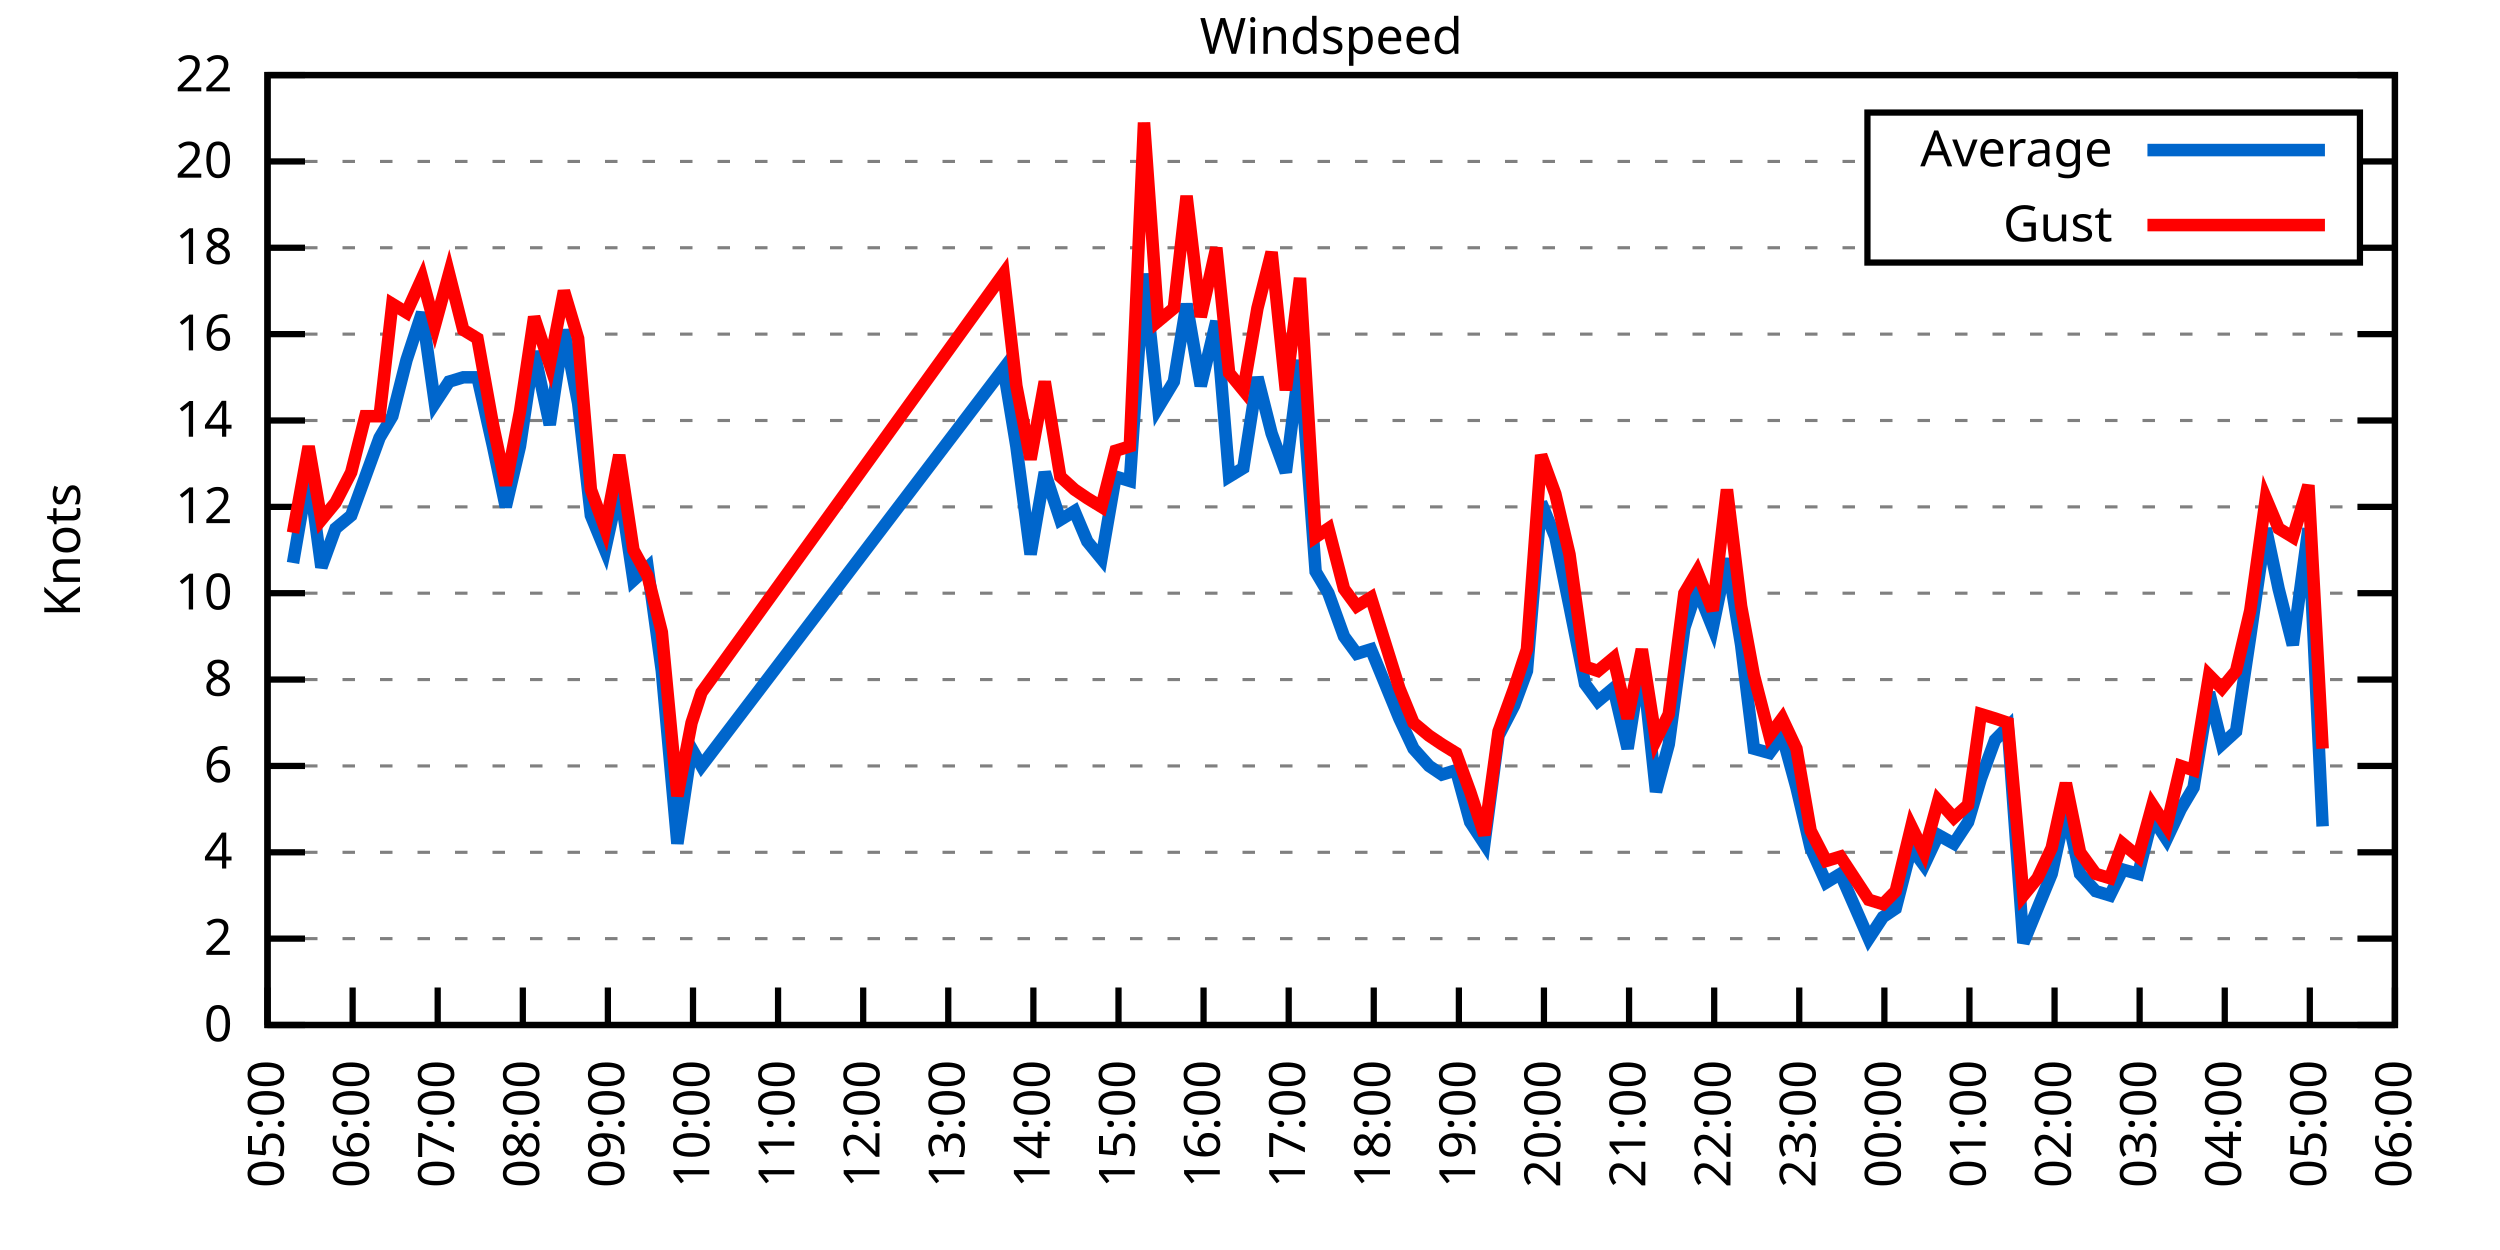
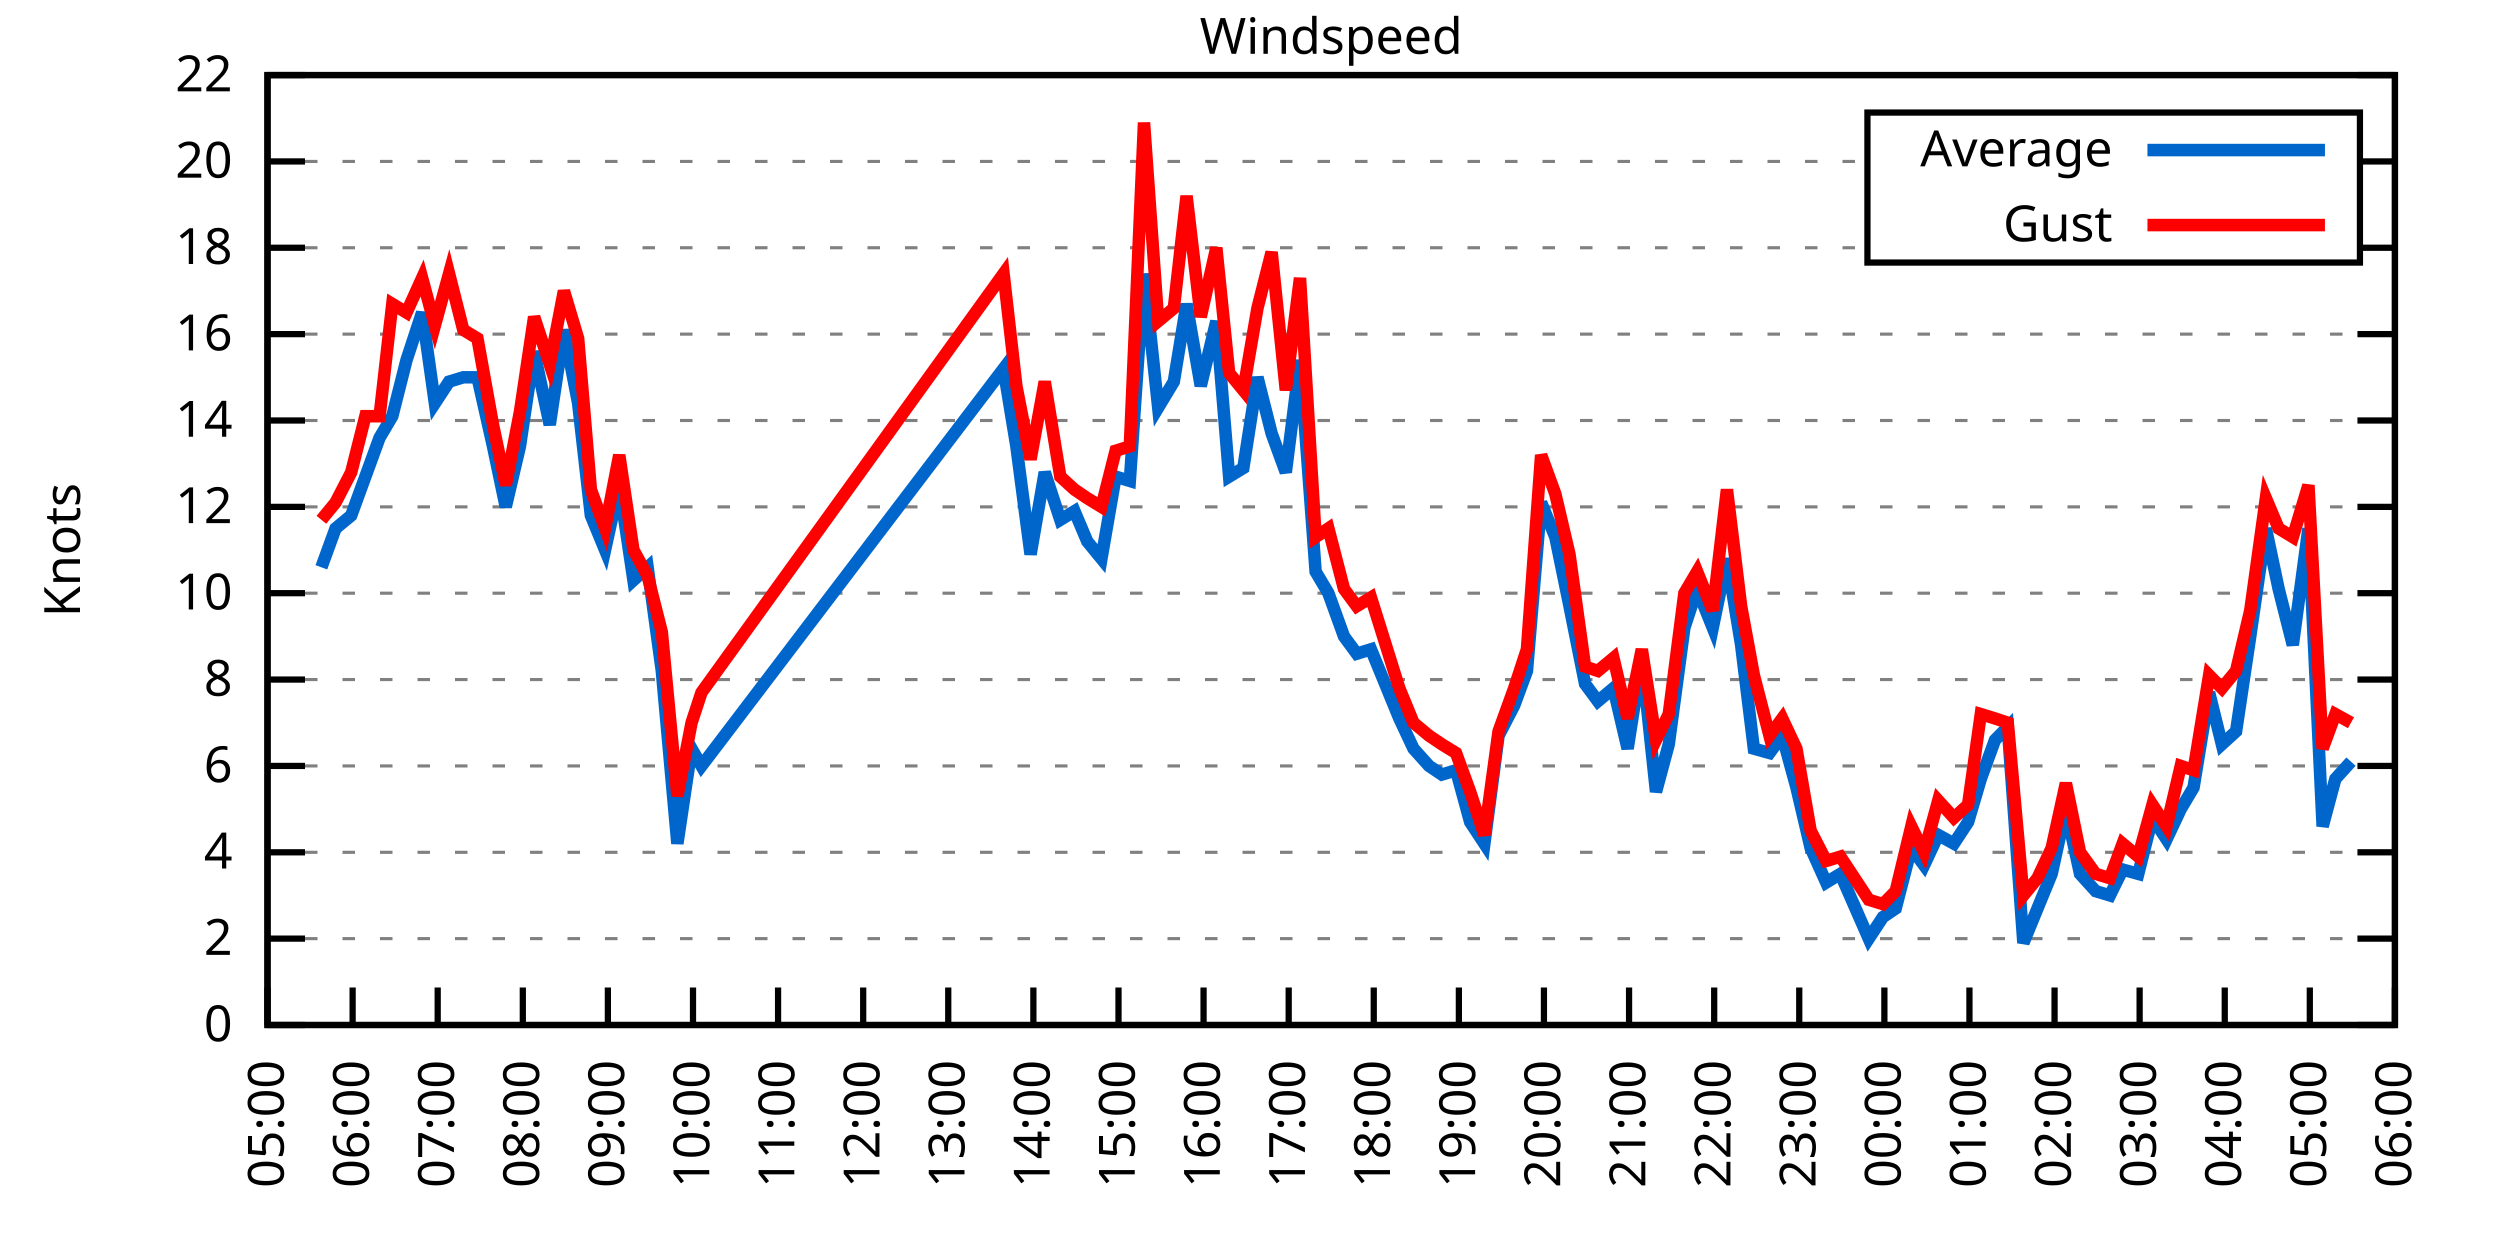
<svg xmlns="http://www.w3.org/2000/svg" xmlns:xlink="http://www.w3.org/1999/xlink" width="400" height="200" viewBox="0 0 400 200">
  <g id="gnuplot_canvas">
    <rect x="0" y="0" width="400" height="200" fill="none" />
    <defs>
      <circle id="gpDot" r="0.5" stroke-width="0.5" stroke="currentColor" />
      <path id="gpPt0" stroke-width="0.333" stroke="currentColor" d="M-1,0 h2 M0,-1 v2" />
      <path id="gpPt1" stroke-width="0.333" stroke="currentColor" d="M-1,-1 L1,1 M1,-1 L-1,1" />
      <path id="gpPt2" stroke-width="0.333" stroke="currentColor" d="M-1,0 L1,0 M0,-1 L0,1 M-1,-1 L1,1 M-1,1 L1,-1" />
      <rect id="gpPt3" stroke-width="0.333" stroke="currentColor" x="-1" y="-1" width="2" height="2" />
      <rect id="gpPt4" stroke-width="0.333" stroke="currentColor" fill="currentColor" x="-1" y="-1" width="2" height="2" />
      <circle id="gpPt5" stroke-width="0.333" stroke="currentColor" cx="0" cy="0" r="1" />
      <use xlink:href="#gpPt5" id="gpPt6" fill="currentColor" stroke="none" />
      <path id="gpPt7" stroke-width="0.333" stroke="currentColor" d="M0,-1.33 L-1.33,0.67 L1.33,0.67 z" />
      <use xlink:href="#gpPt7" id="gpPt8" fill="currentColor" stroke="none" />
      <use xlink:href="#gpPt7" id="gpPt9" stroke="currentColor" transform="rotate(180)" />
      <use xlink:href="#gpPt9" id="gpPt10" fill="currentColor" stroke="none" />
      <use xlink:href="#gpPt3" id="gpPt11" stroke="currentColor" transform="rotate(45)" />
      <use xlink:href="#gpPt11" id="gpPt12" fill="currentColor" stroke="none" />
      <path id="gpPt13" stroke-width="0.333" stroke="currentColor" d="M0,1.330 L1.265,0.411 L0.782,-1.067 L-0.782,-1.076 L-1.265,0.411 z" />
      <use xlink:href="#gpPt13" id="gpPt14" fill="currentColor" stroke="none" />
      <filter id="textbox" filterUnits="objectBoundingBox" x="0" y="0" height="1" width="1">
        <feFlood flood-color="white" flood-opacity="1" result="bgnd" />
        <feComposite in="SourceGraphic" in2="bgnd" operator="atop" />
      </filter>
      <filter id="greybox" filterUnits="objectBoundingBox" x="0" y="0" height="1" width="1">
        <feFlood flood-color="lightgrey" flood-opacity="1" result="grey" />
        <feComposite in="SourceGraphic" in2="grey" operator="atop" />
      </filter>
    </defs>
    <g fill="none" color="white" stroke="currentColor" stroke-width="1.00" stroke-linecap="butt" stroke-linejoin="miter">
</g>
    <g fill="none" color="black" stroke="currentColor" stroke-width="1.00" stroke-linecap="butt" stroke-linejoin="miter">
      <g stroke="none" shape-rendering="crispEdges">
        <polygon fill="rgb(255, 255, 255)" points="42.80,164.00 383.18,164.00 383.18,12.02 42.80,12.02 " />
      </g>
    </g>
    <g fill="none" color="black" stroke="currentColor" stroke-width="1.00" stroke-linecap="butt" stroke-linejoin="miter">
</g>
    <g fill="none" color="black" stroke="black" stroke-width="0.50" stroke-linecap="butt" stroke-linejoin="miter">
</g>
    <g fill="none" color="gray" stroke="currentColor" stroke-width="0.50" stroke-linecap="butt" stroke-linejoin="miter">
      <path stroke="gray" stroke-dasharray="2,4" class="gridline" d="M42.80,164.00 L383.19,164.00  " />
    </g>
    <g fill="none" color="gray" stroke="gray" stroke-width="1.00" stroke-linecap="butt" stroke-linejoin="miter">
</g>
    <g fill="none" color="black" stroke="currentColor" stroke-width="1.00" stroke-linecap="butt" stroke-linejoin="miter">
      <path stroke="black" d="M42.80,164.00 L48.80,164.00 M383.19,164.00 L377.19,164.00  " />
      <g transform="translate(37.20,166.60)" stroke="none" fill="black" font-family="Sans" font-size="8.00" text-anchor="end">
        <text>
          <tspan font-family="Sans"> 0</tspan>
        </text>
      </g>
    </g>
    <g fill="none" color="black" stroke="currentColor" stroke-width="1.00" stroke-linecap="butt" stroke-linejoin="miter">
</g>
    <g fill="none" color="black" stroke="black" stroke-width="0.50" stroke-linecap="butt" stroke-linejoin="miter">
</g>
    <g fill="none" color="gray" stroke="currentColor" stroke-width="0.50" stroke-linecap="butt" stroke-linejoin="miter">
      <path stroke="gray" stroke-dasharray="2,4" class="gridline" d="M42.80,150.18 L383.19,150.18  " />
    </g>
    <g fill="none" color="gray" stroke="gray" stroke-width="1.00" stroke-linecap="butt" stroke-linejoin="miter">
</g>
    <g fill="none" color="black" stroke="currentColor" stroke-width="1.00" stroke-linecap="butt" stroke-linejoin="miter">
      <path stroke="black" d="M42.80,150.18 L48.80,150.18 M383.19,150.18 L377.19,150.18  " />
      <g transform="translate(37.20,152.78)" stroke="none" fill="black" font-family="Sans" font-size="8.00" text-anchor="end">
        <text>
          <tspan font-family="Sans"> 2</tspan>
        </text>
      </g>
    </g>
    <g fill="none" color="black" stroke="currentColor" stroke-width="1.00" stroke-linecap="butt" stroke-linejoin="miter">
</g>
    <g fill="none" color="black" stroke="black" stroke-width="0.50" stroke-linecap="butt" stroke-linejoin="miter">
</g>
    <g fill="none" color="gray" stroke="currentColor" stroke-width="0.50" stroke-linecap="butt" stroke-linejoin="miter">
      <path stroke="gray" stroke-dasharray="2,4" class="gridline" d="M42.80,136.37 L383.19,136.37  " />
    </g>
    <g fill="none" color="gray" stroke="gray" stroke-width="1.00" stroke-linecap="butt" stroke-linejoin="miter">
</g>
    <g fill="none" color="black" stroke="currentColor" stroke-width="1.00" stroke-linecap="butt" stroke-linejoin="miter">
      <path stroke="black" d="M42.80,136.37 L48.80,136.37 M383.19,136.37 L377.19,136.37  " />
      <g transform="translate(37.20,138.97)" stroke="none" fill="black" font-family="Sans" font-size="8.00" text-anchor="end">
        <text>
          <tspan font-family="Sans"> 4</tspan>
        </text>
      </g>
    </g>
    <g fill="none" color="black" stroke="currentColor" stroke-width="1.00" stroke-linecap="butt" stroke-linejoin="miter">
</g>
    <g fill="none" color="black" stroke="black" stroke-width="0.50" stroke-linecap="butt" stroke-linejoin="miter">
</g>
    <g fill="none" color="gray" stroke="currentColor" stroke-width="0.50" stroke-linecap="butt" stroke-linejoin="miter">
      <path stroke="gray" stroke-dasharray="2,4" class="gridline" d="M42.80,122.55 L383.19,122.55  " />
    </g>
    <g fill="none" color="gray" stroke="gray" stroke-width="1.00" stroke-linecap="butt" stroke-linejoin="miter">
</g>
    <g fill="none" color="black" stroke="currentColor" stroke-width="1.00" stroke-linecap="butt" stroke-linejoin="miter">
      <path stroke="black" d="M42.80,122.55 L48.80,122.55 M383.19,122.55 L377.19,122.55  " />
      <g transform="translate(37.20,125.15)" stroke="none" fill="black" font-family="Sans" font-size="8.00" text-anchor="end">
        <text>
          <tspan font-family="Sans"> 6</tspan>
        </text>
      </g>
    </g>
    <g fill="none" color="black" stroke="currentColor" stroke-width="1.00" stroke-linecap="butt" stroke-linejoin="miter">
</g>
    <g fill="none" color="black" stroke="black" stroke-width="0.50" stroke-linecap="butt" stroke-linejoin="miter">
</g>
    <g fill="none" color="gray" stroke="currentColor" stroke-width="0.50" stroke-linecap="butt" stroke-linejoin="miter">
      <path stroke="gray" stroke-dasharray="2,4" class="gridline" d="M42.80,108.73 L383.19,108.73  " />
    </g>
    <g fill="none" color="gray" stroke="gray" stroke-width="1.00" stroke-linecap="butt" stroke-linejoin="miter">
</g>
    <g fill="none" color="black" stroke="currentColor" stroke-width="1.00" stroke-linecap="butt" stroke-linejoin="miter">
      <path stroke="black" d="M42.80,108.73 L48.80,108.73 M383.19,108.73 L377.19,108.73  " />
      <g transform="translate(37.20,111.33)" stroke="none" fill="black" font-family="Sans" font-size="8.00" text-anchor="end">
        <text>
          <tspan font-family="Sans"> 8</tspan>
        </text>
      </g>
    </g>
    <g fill="none" color="black" stroke="currentColor" stroke-width="1.00" stroke-linecap="butt" stroke-linejoin="miter">
</g>
    <g fill="none" color="black" stroke="black" stroke-width="0.50" stroke-linecap="butt" stroke-linejoin="miter">
</g>
    <g fill="none" color="gray" stroke="currentColor" stroke-width="0.50" stroke-linecap="butt" stroke-linejoin="miter">
      <path stroke="gray" stroke-dasharray="2,4" class="gridline" d="M42.80,94.91 L383.19,94.91  " />
    </g>
    <g fill="none" color="gray" stroke="gray" stroke-width="1.00" stroke-linecap="butt" stroke-linejoin="miter">
</g>
    <g fill="none" color="black" stroke="currentColor" stroke-width="1.00" stroke-linecap="butt" stroke-linejoin="miter">
      <path stroke="black" d="M42.80,94.91 L48.80,94.91 M383.19,94.91 L377.19,94.91  " />
      <g transform="translate(37.20,97.51)" stroke="none" fill="black" font-family="Sans" font-size="8.00" text-anchor="end">
        <text>
          <tspan font-family="Sans"> 10</tspan>
        </text>
      </g>
    </g>
    <g fill="none" color="black" stroke="currentColor" stroke-width="1.00" stroke-linecap="butt" stroke-linejoin="miter">
</g>
    <g fill="none" color="black" stroke="black" stroke-width="0.50" stroke-linecap="butt" stroke-linejoin="miter">
</g>
    <g fill="none" color="gray" stroke="currentColor" stroke-width="0.50" stroke-linecap="butt" stroke-linejoin="miter">
      <path stroke="gray" stroke-dasharray="2,4" class="gridline" d="M42.80,81.10 L383.19,81.10  " />
    </g>
    <g fill="none" color="gray" stroke="gray" stroke-width="1.00" stroke-linecap="butt" stroke-linejoin="miter">
</g>
    <g fill="none" color="black" stroke="currentColor" stroke-width="1.00" stroke-linecap="butt" stroke-linejoin="miter">
      <path stroke="black" d="M42.80,81.10 L48.80,81.10 M383.19,81.10 L377.19,81.10  " />
      <g transform="translate(37.20,83.70)" stroke="none" fill="black" font-family="Sans" font-size="8.00" text-anchor="end">
        <text>
          <tspan font-family="Sans"> 12</tspan>
        </text>
      </g>
    </g>
    <g fill="none" color="black" stroke="currentColor" stroke-width="1.00" stroke-linecap="butt" stroke-linejoin="miter">
</g>
    <g fill="none" color="black" stroke="black" stroke-width="0.50" stroke-linecap="butt" stroke-linejoin="miter">
</g>
    <g fill="none" color="gray" stroke="currentColor" stroke-width="0.50" stroke-linecap="butt" stroke-linejoin="miter">
      <path stroke="gray" stroke-dasharray="2,4" class="gridline" d="M42.80,67.28 L383.19,67.28  " />
    </g>
    <g fill="none" color="gray" stroke="gray" stroke-width="1.00" stroke-linecap="butt" stroke-linejoin="miter">
</g>
    <g fill="none" color="black" stroke="currentColor" stroke-width="1.00" stroke-linecap="butt" stroke-linejoin="miter">
      <path stroke="black" d="M42.80,67.28 L48.80,67.28 M383.19,67.28 L377.19,67.28  " />
      <g transform="translate(37.20,69.88)" stroke="none" fill="black" font-family="Sans" font-size="8.00" text-anchor="end">
        <text>
          <tspan font-family="Sans"> 14</tspan>
        </text>
      </g>
    </g>
    <g fill="none" color="black" stroke="currentColor" stroke-width="1.00" stroke-linecap="butt" stroke-linejoin="miter">
</g>
    <g fill="none" color="black" stroke="black" stroke-width="0.50" stroke-linecap="butt" stroke-linejoin="miter">
</g>
    <g fill="none" color="gray" stroke="currentColor" stroke-width="0.50" stroke-linecap="butt" stroke-linejoin="miter">
      <path stroke="gray" stroke-dasharray="2,4" class="gridline" d="M42.80,53.46 L383.19,53.46  " />
    </g>
    <g fill="none" color="gray" stroke="gray" stroke-width="1.00" stroke-linecap="butt" stroke-linejoin="miter">
</g>
    <g fill="none" color="black" stroke="currentColor" stroke-width="1.00" stroke-linecap="butt" stroke-linejoin="miter">
      <path stroke="black" d="M42.80,53.46 L48.80,53.46 M383.19,53.46 L377.19,53.46  " />
      <g transform="translate(37.20,56.06)" stroke="none" fill="black" font-family="Sans" font-size="8.00" text-anchor="end">
        <text>
          <tspan font-family="Sans"> 16</tspan>
        </text>
      </g>
    </g>
    <g fill="none" color="black" stroke="currentColor" stroke-width="1.00" stroke-linecap="butt" stroke-linejoin="miter">
</g>
    <g fill="none" color="black" stroke="black" stroke-width="0.50" stroke-linecap="butt" stroke-linejoin="miter">
</g>
    <g fill="none" color="gray" stroke="currentColor" stroke-width="0.50" stroke-linecap="butt" stroke-linejoin="miter">
      <path stroke="gray" stroke-dasharray="2,4" class="gridline" d="M42.80,39.64 L298.79,39.64 M377.59,39.64 L383.19,39.64  " />
    </g>
    <g fill="none" color="gray" stroke="gray" stroke-width="1.00" stroke-linecap="butt" stroke-linejoin="miter">
</g>
    <g fill="none" color="black" stroke="currentColor" stroke-width="1.00" stroke-linecap="butt" stroke-linejoin="miter">
      <path stroke="black" d="M42.80,39.64 L48.80,39.64 M383.19,39.64 L377.19,39.64  " />
      <g transform="translate(37.20,42.24)" stroke="none" fill="black" font-family="Sans" font-size="8.00" text-anchor="end">
        <text>
          <tspan font-family="Sans"> 18</tspan>
        </text>
      </g>
    </g>
    <g fill="none" color="black" stroke="currentColor" stroke-width="1.00" stroke-linecap="butt" stroke-linejoin="miter">
</g>
    <g fill="none" color="black" stroke="black" stroke-width="0.50" stroke-linecap="butt" stroke-linejoin="miter">
</g>
    <g fill="none" color="gray" stroke="currentColor" stroke-width="0.50" stroke-linecap="butt" stroke-linejoin="miter">
      <path stroke="gray" stroke-dasharray="2,4" class="gridline" d="M42.80,25.83 L298.79,25.83 M377.59,25.83 L383.19,25.83  " />
    </g>
    <g fill="none" color="gray" stroke="gray" stroke-width="1.00" stroke-linecap="butt" stroke-linejoin="miter">
</g>
    <g fill="none" color="black" stroke="currentColor" stroke-width="1.00" stroke-linecap="butt" stroke-linejoin="miter">
      <path stroke="black" d="M42.80,25.83 L48.80,25.83 M383.19,25.83 L377.19,25.83  " />
      <g transform="translate(37.20,28.43)" stroke="none" fill="black" font-family="Sans" font-size="8.00" text-anchor="end">
        <text>
          <tspan font-family="Sans"> 20</tspan>
        </text>
      </g>
    </g>
    <g fill="none" color="black" stroke="currentColor" stroke-width="1.00" stroke-linecap="butt" stroke-linejoin="miter">
</g>
    <g fill="none" color="black" stroke="black" stroke-width="0.50" stroke-linecap="butt" stroke-linejoin="miter">
</g>
    <g fill="none" color="gray" stroke="currentColor" stroke-width="0.50" stroke-linecap="butt" stroke-linejoin="miter">
      <path stroke="gray" stroke-dasharray="2,4" class="gridline" d="M42.80,12.01 L383.19,12.01  " />
    </g>
    <g fill="none" color="gray" stroke="gray" stroke-width="1.00" stroke-linecap="butt" stroke-linejoin="miter">
</g>
    <g fill="none" color="black" stroke="currentColor" stroke-width="1.00" stroke-linecap="butt" stroke-linejoin="miter">
      <path stroke="black" d="M42.80,12.01 L48.80,12.01 M383.19,12.01 L377.19,12.01  " />
      <g transform="translate(37.20,14.61)" stroke="none" fill="black" font-family="Sans" font-size="8.00" text-anchor="end">
        <text>
          <tspan font-family="Sans"> 22</tspan>
        </text>
      </g>
    </g>
    <g fill="none" color="black" stroke="currentColor" stroke-width="1.00" stroke-linecap="butt" stroke-linejoin="miter">
      <path stroke="black" d="M42.80,164.00 L42.80,158.00  " />
      <g transform="translate(45.40,169.60) rotate(270.00)" stroke="none" fill="black" font-family="Sans" font-size="8.00" text-anchor="end">
        <text>
          <tspan font-family="Sans">05:00</tspan>
        </text>
      </g>
    </g>
    <g fill="none" color="black" stroke="currentColor" stroke-width="1.00" stroke-linecap="butt" stroke-linejoin="miter">
      <path stroke="black" d="M56.42,164.00 L56.42,158.00  " />
      <g transform="translate(59.02,169.60) rotate(270.00)" stroke="none" fill="black" font-family="Sans" font-size="8.00" text-anchor="end">
        <text>
          <tspan font-family="Sans">06:00</tspan>
        </text>
      </g>
    </g>
    <g fill="none" color="black" stroke="currentColor" stroke-width="1.00" stroke-linecap="butt" stroke-linejoin="miter">
      <path stroke="black" d="M70.03,164.00 L70.03,158.00  " />
      <g transform="translate(72.63,169.60) rotate(270.00)" stroke="none" fill="black" font-family="Sans" font-size="8.00" text-anchor="end">
        <text>
          <tspan font-family="Sans">07:00</tspan>
        </text>
      </g>
    </g>
    <g fill="none" color="black" stroke="currentColor" stroke-width="1.00" stroke-linecap="butt" stroke-linejoin="miter">
      <path stroke="black" d="M83.65,164.00 L83.65,158.00  " />
      <g transform="translate(86.25,169.60) rotate(270.00)" stroke="none" fill="black" font-family="Sans" font-size="8.00" text-anchor="end">
        <text>
          <tspan font-family="Sans">08:00</tspan>
        </text>
      </g>
    </g>
    <g fill="none" color="black" stroke="currentColor" stroke-width="1.00" stroke-linecap="butt" stroke-linejoin="miter">
      <path stroke="black" d="M97.26,164.00 L97.26,158.00  " />
      <g transform="translate(99.86,169.60) rotate(270.00)" stroke="none" fill="black" font-family="Sans" font-size="8.00" text-anchor="end">
        <text>
          <tspan font-family="Sans">09:00</tspan>
        </text>
      </g>
    </g>
    <g fill="none" color="black" stroke="currentColor" stroke-width="1.00" stroke-linecap="butt" stroke-linejoin="miter">
      <path stroke="black" d="M110.88,164.00 L110.88,158.00  " />
      <g transform="translate(113.48,169.60) rotate(270.00)" stroke="none" fill="black" font-family="Sans" font-size="8.00" text-anchor="end">
        <text>
          <tspan font-family="Sans">10:00</tspan>
        </text>
      </g>
    </g>
    <g fill="none" color="black" stroke="currentColor" stroke-width="1.00" stroke-linecap="butt" stroke-linejoin="miter">
      <path stroke="black" d="M124.49,164.00 L124.49,158.00  " />
      <g transform="translate(127.09,169.60) rotate(270.00)" stroke="none" fill="black" font-family="Sans" font-size="8.00" text-anchor="end">
        <text>
          <tspan font-family="Sans">11:00</tspan>
        </text>
      </g>
    </g>
    <g fill="none" color="black" stroke="currentColor" stroke-width="1.00" stroke-linecap="butt" stroke-linejoin="miter">
      <path stroke="black" d="M138.11,164.00 L138.11,158.00  " />
      <g transform="translate(140.71,169.60) rotate(270.00)" stroke="none" fill="black" font-family="Sans" font-size="8.00" text-anchor="end">
        <text>
          <tspan font-family="Sans">12:00</tspan>
        </text>
      </g>
    </g>
    <g fill="none" color="black" stroke="currentColor" stroke-width="1.00" stroke-linecap="butt" stroke-linejoin="miter">
      <path stroke="black" d="M151.72,164.00 L151.72,158.00  " />
      <g transform="translate(154.32,169.60) rotate(270.00)" stroke="none" fill="black" font-family="Sans" font-size="8.00" text-anchor="end">
        <text>
          <tspan font-family="Sans">13:00</tspan>
        </text>
      </g>
    </g>
    <g fill="none" color="black" stroke="currentColor" stroke-width="1.00" stroke-linecap="butt" stroke-linejoin="miter">
      <path stroke="black" d="M165.34,164.00 L165.34,158.00  " />
      <g transform="translate(167.94,169.60) rotate(270.00)" stroke="none" fill="black" font-family="Sans" font-size="8.00" text-anchor="end">
        <text>
          <tspan font-family="Sans">14:00</tspan>
        </text>
      </g>
    </g>
    <g fill="none" color="black" stroke="currentColor" stroke-width="1.00" stroke-linecap="butt" stroke-linejoin="miter">
      <path stroke="black" d="M178.96,164.00 L178.96,158.00  " />
      <g transform="translate(181.56,169.60) rotate(270.00)" stroke="none" fill="black" font-family="Sans" font-size="8.00" text-anchor="end">
        <text>
          <tspan font-family="Sans">15:00</tspan>
        </text>
      </g>
    </g>
    <g fill="none" color="black" stroke="currentColor" stroke-width="1.00" stroke-linecap="butt" stroke-linejoin="miter">
      <path stroke="black" d="M192.57,164.00 L192.57,158.00  " />
      <g transform="translate(195.17,169.60) rotate(270.00)" stroke="none" fill="black" font-family="Sans" font-size="8.00" text-anchor="end">
        <text>
          <tspan font-family="Sans">16:00</tspan>
        </text>
      </g>
    </g>
    <g fill="none" color="black" stroke="currentColor" stroke-width="1.00" stroke-linecap="butt" stroke-linejoin="miter">
      <path stroke="black" d="M206.19,164.00 L206.19,158.00  " />
      <g transform="translate(208.79,169.60) rotate(270.00)" stroke="none" fill="black" font-family="Sans" font-size="8.00" text-anchor="end">
        <text>
          <tspan font-family="Sans">17:00</tspan>
        </text>
      </g>
    </g>
    <g fill="none" color="black" stroke="currentColor" stroke-width="1.00" stroke-linecap="butt" stroke-linejoin="miter">
      <path stroke="black" d="M219.80,164.00 L219.80,158.00  " />
      <g transform="translate(222.40,169.60) rotate(270.00)" stroke="none" fill="black" font-family="Sans" font-size="8.00" text-anchor="end">
        <text>
          <tspan font-family="Sans">18:00</tspan>
        </text>
      </g>
    </g>
    <g fill="none" color="black" stroke="currentColor" stroke-width="1.00" stroke-linecap="butt" stroke-linejoin="miter">
      <path stroke="black" d="M233.42,164.00 L233.42,158.00  " />
      <g transform="translate(236.02,169.60) rotate(270.00)" stroke="none" fill="black" font-family="Sans" font-size="8.00" text-anchor="end">
        <text>
          <tspan font-family="Sans">19:00</tspan>
        </text>
      </g>
    </g>
    <g fill="none" color="black" stroke="currentColor" stroke-width="1.00" stroke-linecap="butt" stroke-linejoin="miter">
      <path stroke="black" d="M247.03,164.00 L247.03,158.00  " />
      <g transform="translate(249.63,169.60) rotate(270.00)" stroke="none" fill="black" font-family="Sans" font-size="8.00" text-anchor="end">
        <text>
          <tspan font-family="Sans">20:00</tspan>
        </text>
      </g>
    </g>
    <g fill="none" color="black" stroke="currentColor" stroke-width="1.00" stroke-linecap="butt" stroke-linejoin="miter">
      <path stroke="black" d="M260.65,164.00 L260.65,158.00  " />
      <g transform="translate(263.25,169.60) rotate(270.00)" stroke="none" fill="black" font-family="Sans" font-size="8.00" text-anchor="end">
        <text>
          <tspan font-family="Sans">21:00</tspan>
        </text>
      </g>
    </g>
    <g fill="none" color="black" stroke="currentColor" stroke-width="1.00" stroke-linecap="butt" stroke-linejoin="miter">
      <path stroke="black" d="M274.27,164.00 L274.27,158.00  " />
      <g transform="translate(276.87,169.60) rotate(270.00)" stroke="none" fill="black" font-family="Sans" font-size="8.00" text-anchor="end">
        <text>
          <tspan font-family="Sans">22:00</tspan>
        </text>
      </g>
    </g>
    <g fill="none" color="black" stroke="currentColor" stroke-width="1.00" stroke-linecap="butt" stroke-linejoin="miter">
      <path stroke="black" d="M287.88,164.00 L287.88,158.00  " />
      <g transform="translate(290.48,169.60) rotate(270.00)" stroke="none" fill="black" font-family="Sans" font-size="8.00" text-anchor="end">
        <text>
          <tspan font-family="Sans">23:00</tspan>
        </text>
      </g>
    </g>
    <g fill="none" color="black" stroke="currentColor" stroke-width="1.00" stroke-linecap="butt" stroke-linejoin="miter">
      <path stroke="black" d="M301.50,164.00 L301.50,158.00  " />
      <g transform="translate(304.10,169.60) rotate(270.00)" stroke="none" fill="black" font-family="Sans" font-size="8.00" text-anchor="end">
        <text>
          <tspan font-family="Sans">00:00</tspan>
        </text>
      </g>
    </g>
    <g fill="none" color="black" stroke="currentColor" stroke-width="1.00" stroke-linecap="butt" stroke-linejoin="miter">
      <path stroke="black" d="M315.11,164.00 L315.11,158.00  " />
      <g transform="translate(317.71,169.60) rotate(270.00)" stroke="none" fill="black" font-family="Sans" font-size="8.00" text-anchor="end">
        <text>
          <tspan font-family="Sans">01:00</tspan>
        </text>
      </g>
    </g>
    <g fill="none" color="black" stroke="currentColor" stroke-width="1.00" stroke-linecap="butt" stroke-linejoin="miter">
      <path stroke="black" d="M328.73,164.00 L328.73,158.00  " />
      <g transform="translate(331.33,169.60) rotate(270.00)" stroke="none" fill="black" font-family="Sans" font-size="8.00" text-anchor="end">
        <text>
          <tspan font-family="Sans">02:00</tspan>
        </text>
      </g>
    </g>
    <g fill="none" color="black" stroke="currentColor" stroke-width="1.00" stroke-linecap="butt" stroke-linejoin="miter">
      <path stroke="black" d="M342.34,164.00 L342.34,158.00  " />
      <g transform="translate(344.94,169.60) rotate(270.00)" stroke="none" fill="black" font-family="Sans" font-size="8.00" text-anchor="end">
        <text>
          <tspan font-family="Sans">03:00</tspan>
        </text>
      </g>
    </g>
    <g fill="none" color="black" stroke="currentColor" stroke-width="1.00" stroke-linecap="butt" stroke-linejoin="miter">
      <path stroke="black" d="M355.96,164.00 L355.96,158.00  " />
      <g transform="translate(358.56,169.60) rotate(270.00)" stroke="none" fill="black" font-family="Sans" font-size="8.00" text-anchor="end">
        <text>
          <tspan font-family="Sans">04:00</tspan>
        </text>
      </g>
    </g>
    <g fill="none" color="black" stroke="currentColor" stroke-width="1.00" stroke-linecap="butt" stroke-linejoin="miter">
      <path stroke="black" d="M369.57,164.00 L369.57,158.00  " />
      <g transform="translate(372.17,169.60) rotate(270.00)" stroke="none" fill="black" font-family="Sans" font-size="8.00" text-anchor="end">
        <text>
          <tspan font-family="Sans">05:00</tspan>
        </text>
      </g>
    </g>
    <g fill="none" color="black" stroke="currentColor" stroke-width="1.00" stroke-linecap="butt" stroke-linejoin="miter">
      <path stroke="black" d="M383.19,164.00 L383.19,158.00  " />
      <g transform="translate(385.79,169.60) rotate(270.00)" stroke="none" fill="black" font-family="Sans" font-size="8.00" text-anchor="end">
        <text>
          <tspan font-family="Sans">06:00</tspan>
        </text>
      </g>
    </g>
    <g fill="none" color="black" stroke="currentColor" stroke-width="1.00" stroke-linecap="butt" stroke-linejoin="miter">
</g>
    <g fill="none" color="black" stroke="currentColor" stroke-width="1.00" stroke-linecap="butt" stroke-linejoin="miter">
      <path stroke="black" d="M42.80,12.01 L42.80,164.00 L383.19,164.00 L383.19,12.01 L42.80,12.01 Z  " />
    </g>
    <g fill="none" color="black" stroke="currentColor" stroke-width="1.00" stroke-linecap="butt" stroke-linejoin="miter">
</g>
    <g fill="none" color="black" stroke="currentColor" stroke-width="1.00" stroke-linecap="butt" stroke-linejoin="miter">
      <path stroke="black" d="M298.79,42.01 L298.79,18.01 L377.59,18.01 L377.59,42.01 L298.79,42.01 Z  " />
    </g>
    <g id="Windspeed_plot_1">
      <g fill="none" color="white" stroke="black" stroke-width="2.00" stroke-linecap="butt" stroke-linejoin="miter">
</g>
      <g fill="none" color="black" stroke="currentColor" stroke-width="2.00" stroke-linecap="butt" stroke-linejoin="miter">
        <g transform="translate(337.99,26.61)" stroke="none" fill="black" font-family="Sans" font-size="8.00" text-anchor="end">
          <text>
            <tspan font-family="Sans">Average</tspan>
          </text>
        </g>
      </g>
      <g fill="none" color="black" stroke="currentColor" stroke-width="2.00" stroke-linecap="butt" stroke-linejoin="miter">
-         <path stroke="rgb(  0, 102, 204)" d="M343.59,24.01 L371.99,24.01 M46.88,90.08 L49.38,75.57 L51.42,90.77 L53.69,84.55 L56.19,82.48 L58.46,76.26   L60.73,70.04 L62.77,66.59 L65.04,57.61 L67.54,50.01 L69.58,64.52 L71.85,61.06 L74.12,60.37 L76.39,60.37   L78.88,71.42 L80.92,81.10 L83.19,71.42 L85.46,56.23 L87.96,67.97 L90.23,52.77 L92.50,64.52 L94.54,82.48   L96.81,88.00 L99.08,77.64 L101.35,92.84 L103.62,90.77 L105.89,107.35 L108.38,134.98 L110.65,119.78 L112.24,122.55   L160.57,58.99 L162.62,71.42 L164.89,88.70 L167.16,75.57 L169.65,83.17 L171.92,81.79 L173.96,86.62 L176.23,89.39   L178.50,76.26 L180.77,76.95 L183.04,43.79 L185.31,65.21 L187.81,61.06 L189.85,48.63 L192.12,61.75 L194.61,51.39   L196.66,76.26 L198.93,74.88 L201.19,60.37 L203.46,69.35 L205.73,75.57 L208.00,57.61 L210.50,91.46 L212.54,94.91   L215.04,101.82 L217.08,104.59 L219.35,103.89 L223.89,114.95 L226.16,119.78 L228.65,122.55 L230.70,123.93 L232.96,123.24   L235.23,131.53 L237.50,134.98 L239.77,117.71 L242.27,112.88 L244.31,107.35 L246.58,80.41 L248.85,85.93 L251.12,96.99   L253.61,109.42 L255.66,112.19 L258.15,110.11 L260.42,119.78 L262.69,105.28 L264.96,126.69 L267.00,119.09 L269.50,100.44   L271.54,94.22 L274.04,100.44 L276.31,89.39 L278.58,103.20 L280.62,119.78 L283.12,120.48 L285.16,117.71 L287.43,126.00   L289.70,135.67 L292.19,141.20 L294.46,139.82 L299.00,150.18 L301.27,146.73 L303.31,145.35 L305.81,135.67 L307.85,138.44   L310.12,133.60 L312.62,134.98 L314.89,131.53 L316.93,124.62 L319.20,118.40 L321.24,116.33 L323.74,150.87 L326.00,145.35   L328.27,139.82 L330.54,129.46 L332.81,139.82 L335.31,142.58 L337.58,143.27 L339.62,139.13 L342.12,139.82 L344.39,130.84   L346.65,134.29 L348.92,129.46 L350.97,126.00 L353.46,110.80 L355.50,119.09 L357.77,117.02 L360.04,101.82 L362.54,84.55   L364.58,94.22 L366.85,103.20 L369.35,84.55 L371.62,132.22  " />
+         <path stroke="rgb(  0, 102, 204)" d="M343.59,24.01 L371.99,24.01 M51.42,90.77 L53.69,84.55 L56.19,82.48 L58.46,76.26 L60.73,70.04 L62.77,66.59   L65.04,57.61 L67.54,50.01 L69.58,64.52 L71.85,61.06 L74.12,60.37 L76.39,60.37 L78.88,71.42 L80.92,81.10   L83.19,71.42 L85.46,56.23 L87.96,67.97 L90.23,52.77 L92.50,64.52 L94.54,82.48 L96.81,88.00 L99.08,77.64   L101.35,92.84 L103.62,90.77 L105.89,107.35 L108.38,134.98 L110.65,119.78 L112.24,122.55 L160.57,58.99 L162.62,71.42   L164.89,88.70 L167.16,75.57 L169.65,83.17 L171.92,81.79 L173.96,86.62 L176.23,89.39 L178.50,76.26 L180.77,76.95   L183.04,43.79 L185.31,65.21 L187.81,61.06 L189.85,48.63 L192.12,61.75 L194.61,51.39 L196.66,76.26 L198.93,74.88   L201.19,60.37 L203.46,69.35 L205.73,75.57 L208.00,57.61 L210.50,91.46 L212.54,94.91 L215.04,101.82 L217.08,104.59   L219.35,103.89 L223.89,114.95 L226.16,119.78 L228.65,122.55 L230.70,123.93 L232.96,123.24 L235.23,131.53 L237.50,134.98   L239.77,117.71 L242.27,112.88 L244.31,107.35 L246.58,80.41 L248.85,85.93 L251.12,96.99 L253.61,109.42 L255.66,112.19   L258.15,110.11 L260.42,119.78 L262.69,105.28 L264.96,126.69 L267.00,119.09 L269.50,100.44 L271.54,94.22 L274.04,100.44   L276.31,89.39 L278.58,103.20 L280.62,119.78 L283.12,120.48 L285.16,117.71 L287.43,126.00 L289.70,135.67 L292.19,141.20   L294.46,139.82 L299.00,150.18 L301.27,146.73 L303.31,145.35 L305.81,135.67 L307.85,138.44 L310.12,133.60 L312.62,134.98   L314.89,131.53 L316.93,124.62 L319.20,118.40 L321.24,116.33 L323.74,150.87 L326.00,145.35 L328.27,139.82 L330.54,129.46   L332.81,139.82 L335.31,142.58 L337.58,143.27 L339.62,139.13 L342.12,139.82 L344.39,130.84 L346.65,134.29 L348.92,129.46   L350.97,126.00 L353.46,110.80 L355.50,119.09 L357.77,117.02 L360.04,101.82 L362.54,84.55 L364.58,94.22 L366.85,103.20   L369.35,84.55 L371.62,132.22 L373.66,124.62 L376.16,121.86  " />
      </g>
    </g>
    <g id="Windspeed_plot_2">
      <g fill="none" color="black" stroke="currentColor" stroke-width="2.00" stroke-linecap="butt" stroke-linejoin="miter">
        <g transform="translate(337.99,38.61)" stroke="none" fill="black" font-family="Sans" font-size="8.00" text-anchor="end">
          <text>
            <tspan font-family="Sans">Gust</tspan>
          </text>
        </g>
      </g>
      <g fill="none" color="black" stroke="currentColor" stroke-width="2.00" stroke-linecap="butt" stroke-linejoin="miter">
-         <path stroke="rgb(255,   0,   0)" d="M343.59,36.01 L371.99,36.01 M46.88,85.24 L49.38,71.42 L51.42,83.17 L53.69,80.41 L56.19,75.57 L58.46,66.59   L60.73,66.59 L62.77,48.63 L65.04,50.01 L67.54,44.48 L69.58,52.08 L71.85,43.79 L74.12,52.77 L76.39,54.15   L78.88,67.97 L80.92,77.64 L83.19,65.90 L85.46,50.70 L87.96,58.30 L90.23,46.55 L92.50,54.15 L94.54,78.33   L96.81,84.55 L99.08,72.81 L101.35,88.00 L103.62,92.15 L105.89,101.13 L108.38,127.38 L110.65,115.64 L112.24,110.80   L160.57,43.79 L162.62,61.75 L164.89,73.50 L167.16,61.06 L169.65,76.26 L171.92,78.33 L173.96,79.71 L176.23,81.10   L178.50,72.12 L180.77,71.42 L183.04,19.61 L185.31,51.39 L187.81,49.32 L189.85,31.35 L192.12,50.70 L194.61,39.64   L196.66,59.68 L198.93,62.44 L201.19,49.32 L203.46,40.34 L205.73,62.44 L208.00,44.48 L210.50,85.93 L212.54,84.55   L215.04,94.22 L217.08,96.99 L219.35,95.60 L223.89,110.11 L226.16,115.64 L228.65,117.71 L230.70,119.09 L232.96,120.48   L235.23,126.69 L237.50,133.60 L239.77,117.02 L242.27,110.11 L244.31,103.89 L246.58,72.81 L248.85,79.02 L251.12,88.70   L253.61,106.66 L255.66,107.35 L258.15,105.28 L260.42,114.95 L262.69,103.89 L264.96,118.40 L267.00,114.26 L269.50,94.91   L271.54,91.46 L274.04,97.68 L276.31,78.33 L278.58,96.99 L280.62,108.04 L283.12,117.71 L285.16,114.95 L287.43,119.78   L289.70,132.91 L292.19,137.75 L294.46,137.06 L299.00,143.96 L301.27,144.66 L303.31,142.58 L305.81,132.22 L307.85,136.37   L310.12,128.08 L312.62,130.84 L314.89,128.77 L316.93,114.26 L319.20,114.95 L321.24,115.64 L323.74,143.27 L326.00,140.51   L328.27,135.67 L330.54,125.31 L332.81,136.37 L335.31,139.82 L337.58,140.51 L339.62,134.98 L342.12,137.06 L344.39,128.77   L346.65,132.22 L348.92,122.55 L350.97,123.24 L353.46,108.04 L355.50,110.11 L357.77,107.35 L360.04,97.68 L362.54,79.71   L364.58,84.55 L366.85,85.93 L369.35,77.64 L371.62,119.78  " />
+         <path stroke="rgb(255,   0,   0)" d="M343.59,36.01 L371.99,36.01 M51.42,83.17 L53.69,80.41 L56.19,75.57 L58.46,66.59 L60.73,66.59 L62.77,48.63   L65.04,50.01 L67.54,44.48 L69.58,52.08 L71.85,43.79 L74.12,52.77 L76.39,54.15 L78.88,67.97 L80.92,77.64   L83.19,65.90 L85.46,50.70 L87.96,58.30 L90.23,46.55 L92.50,54.15 L94.54,78.33 L96.81,84.55 L99.08,72.81   L101.35,88.00 L103.62,92.15 L105.89,101.13 L108.38,127.38 L110.65,115.64 L112.24,110.80 L160.57,43.79 L162.62,61.75   L164.89,73.50 L167.16,61.06 L169.65,76.26 L171.92,78.33 L173.96,79.71 L176.23,81.10 L178.50,72.12 L180.77,71.42   L183.04,19.61 L185.31,51.39 L187.81,49.32 L189.85,31.35 L192.12,50.70 L194.61,39.64 L196.66,59.68 L198.93,62.44   L201.19,49.32 L203.46,40.34 L205.73,62.44 L208.00,44.48 L210.50,85.93 L212.54,84.55 L215.04,94.22 L217.08,96.99   L219.35,95.60 L223.89,110.11 L226.16,115.64 L228.65,117.71 L230.70,119.09 L232.96,120.48 L235.23,126.69 L237.50,133.60   L239.77,117.02 L242.27,110.11 L244.31,103.89 L246.58,72.81 L248.85,79.02 L251.12,88.70 L253.61,106.66 L255.66,107.35   L258.15,105.28 L260.42,114.95 L262.69,103.89 L264.96,118.40 L267.00,114.26 L269.50,94.91 L271.54,91.46 L274.04,97.68   L276.31,78.33 L278.58,96.99 L280.62,108.04 L283.12,117.71 L285.16,114.95 L287.43,119.78 L289.70,132.91 L292.19,137.75   L294.46,137.06 L299.00,143.96 L301.27,144.66 L303.31,142.58 L305.81,132.22 L307.85,136.37 L310.12,128.08 L312.62,130.84   L314.89,128.77 L316.93,114.26 L319.20,114.95 L321.24,115.64 L323.74,143.27 L326.00,140.51 L328.27,135.67 L330.54,125.31   L332.81,136.37 L335.31,139.82 L337.58,140.51 L339.62,134.98 L342.12,137.06 L344.39,128.77 L346.65,132.22 L348.92,122.55   L350.97,123.24 L353.46,108.04 L355.50,110.11 L357.77,107.35 L360.04,97.68 L362.54,79.71 L364.58,84.55 L366.85,85.93   L369.35,77.64 L371.62,119.78 L373.66,114.26 L376.16,115.64  " />
      </g>
    </g>
    <g fill="none" color="black" stroke="currentColor" stroke-width="2.00" stroke-linecap="butt" stroke-linejoin="miter">
</g>
    <g fill="none" color="black" stroke="black" stroke-width="1.00" stroke-linecap="butt" stroke-linejoin="miter">
</g>
    <g fill="none" color="black" stroke="currentColor" stroke-width="1.00" stroke-linecap="butt" stroke-linejoin="miter">
      <path stroke="black" d="M42.80,12.01 L42.80,164.00 L383.19,164.00 L383.19,12.01 L42.80,12.01 Z  " />
      <g transform="translate(12.80,88.01) rotate(270.00)" stroke="none" fill="black" font-family="Sans" font-size="8.00" text-anchor="middle">
        <text>
          <tspan font-family="Sans">Knots</tspan>
        </text>
      </g>
    </g>
    <g fill="none" color="black" stroke="currentColor" stroke-width="1.00" stroke-linecap="butt" stroke-linejoin="miter">
</g>
    <g fill="none" color="black" stroke="currentColor" stroke-width="1.00" stroke-linecap="butt" stroke-linejoin="miter">
      <g transform="translate(212.99,8.61)" stroke="none" fill="black" font-family="Sans" font-size="8.00" text-anchor="middle">
        <text>
          <tspan font-family="Sans">Windspeed</tspan>
        </text>
      </g>
    </g>
    <g fill="none" color="black" stroke="currentColor" stroke-width="1.00" stroke-linecap="butt" stroke-linejoin="miter">
</g>
  </g>
</svg>
